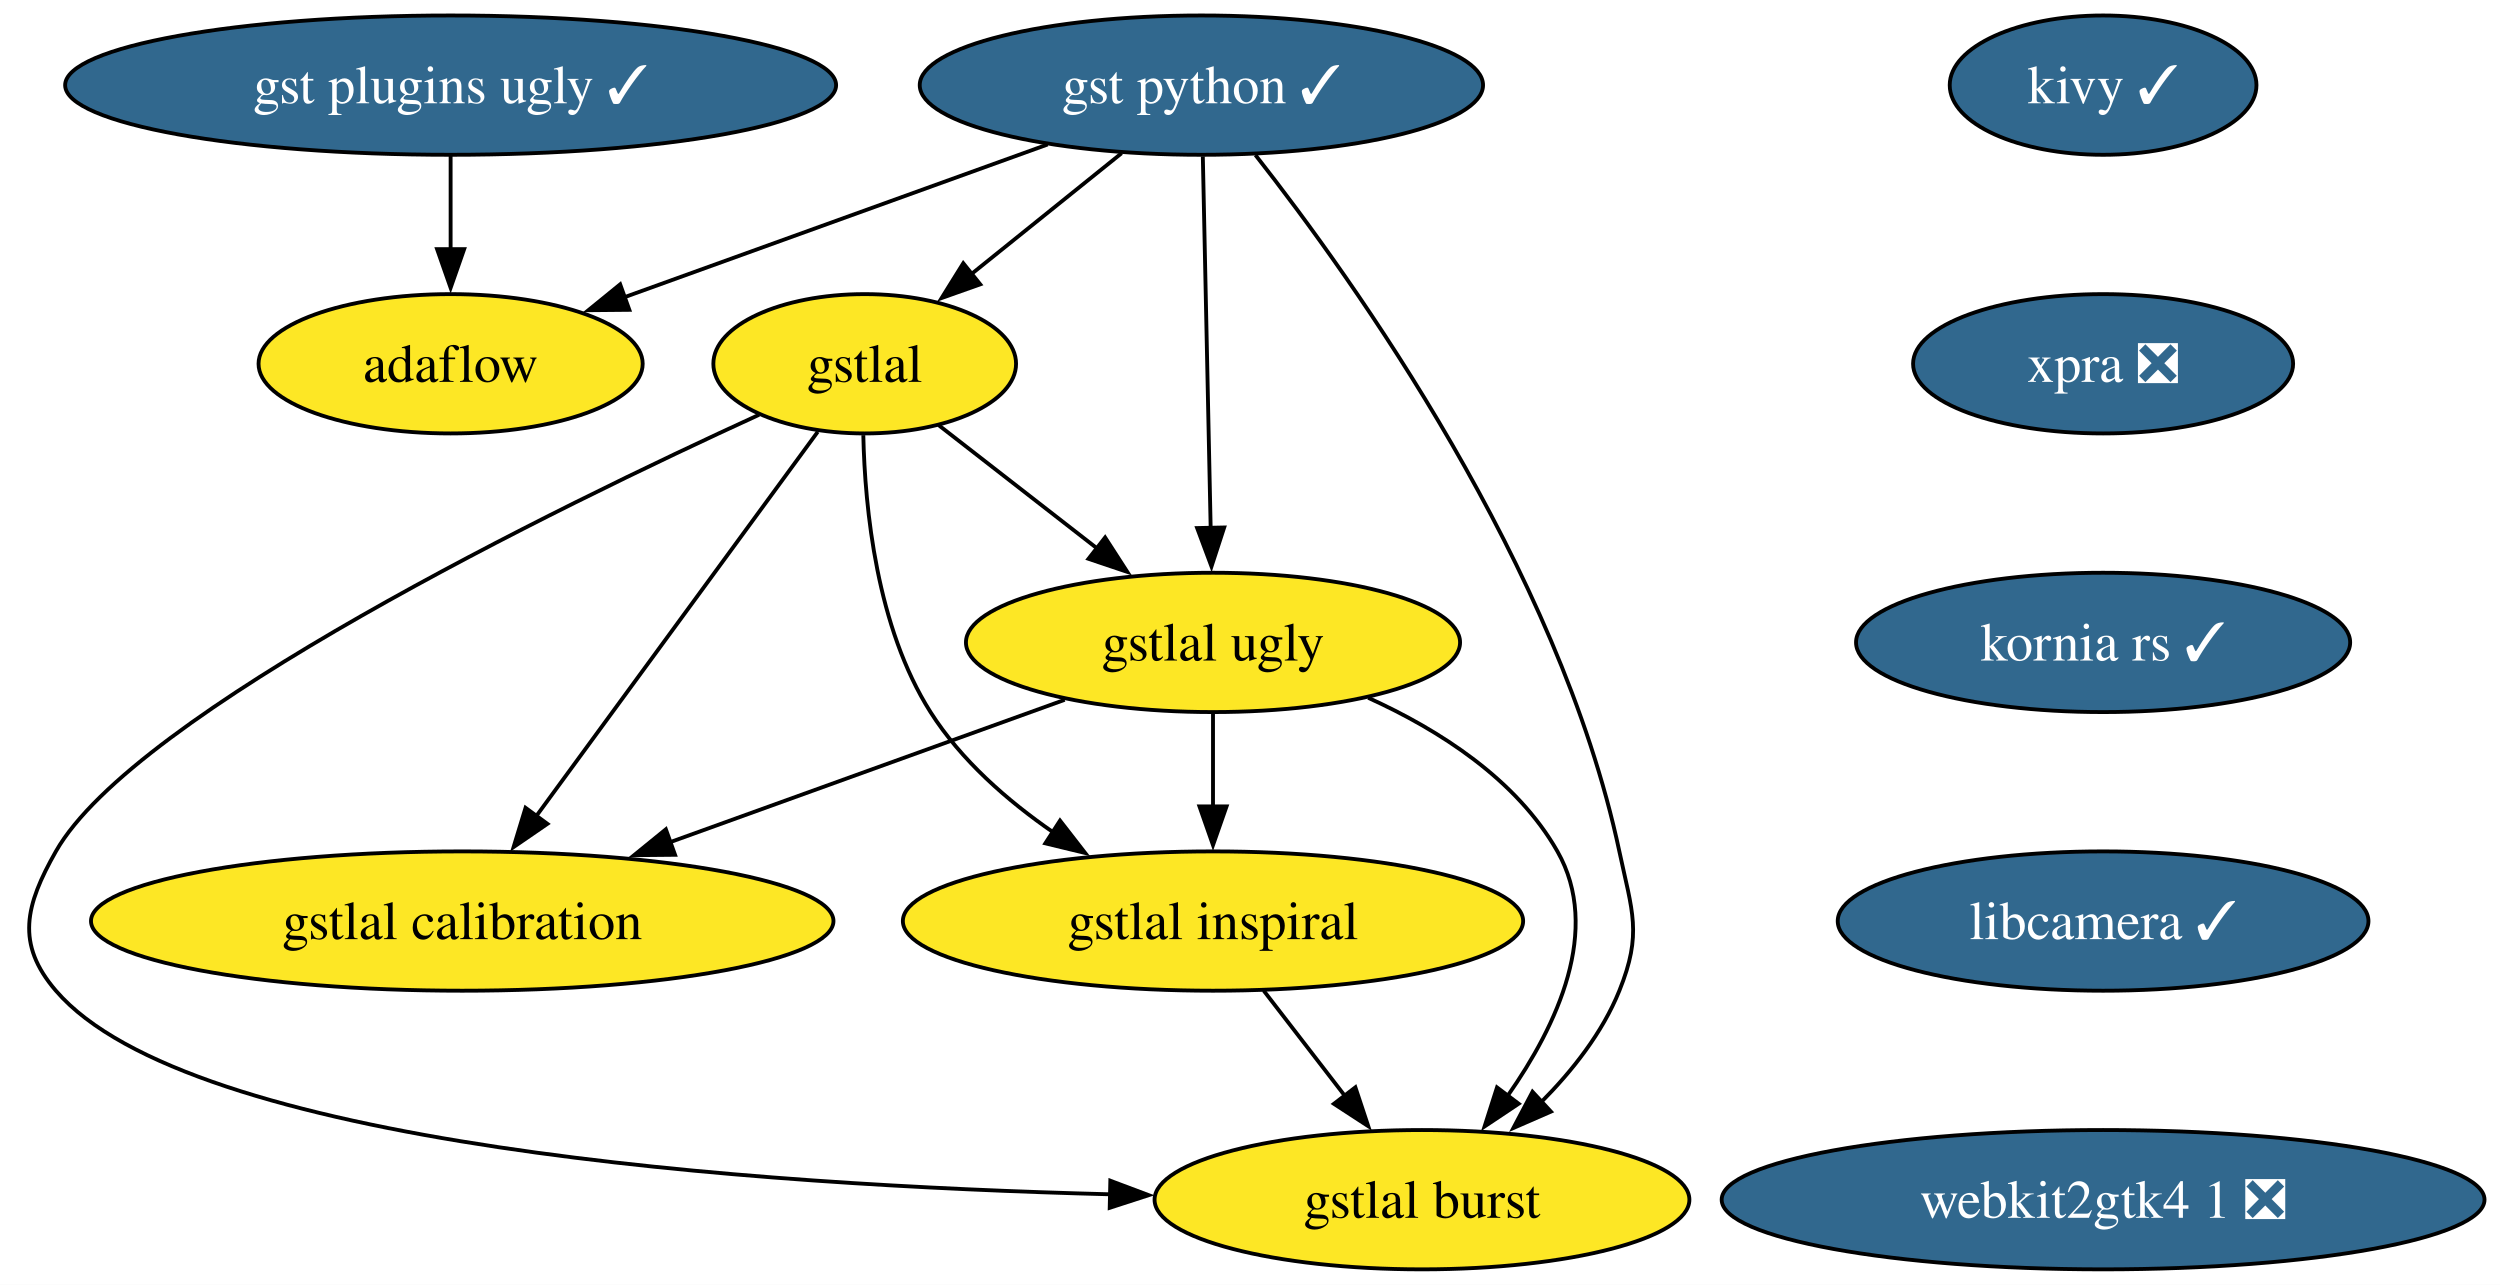
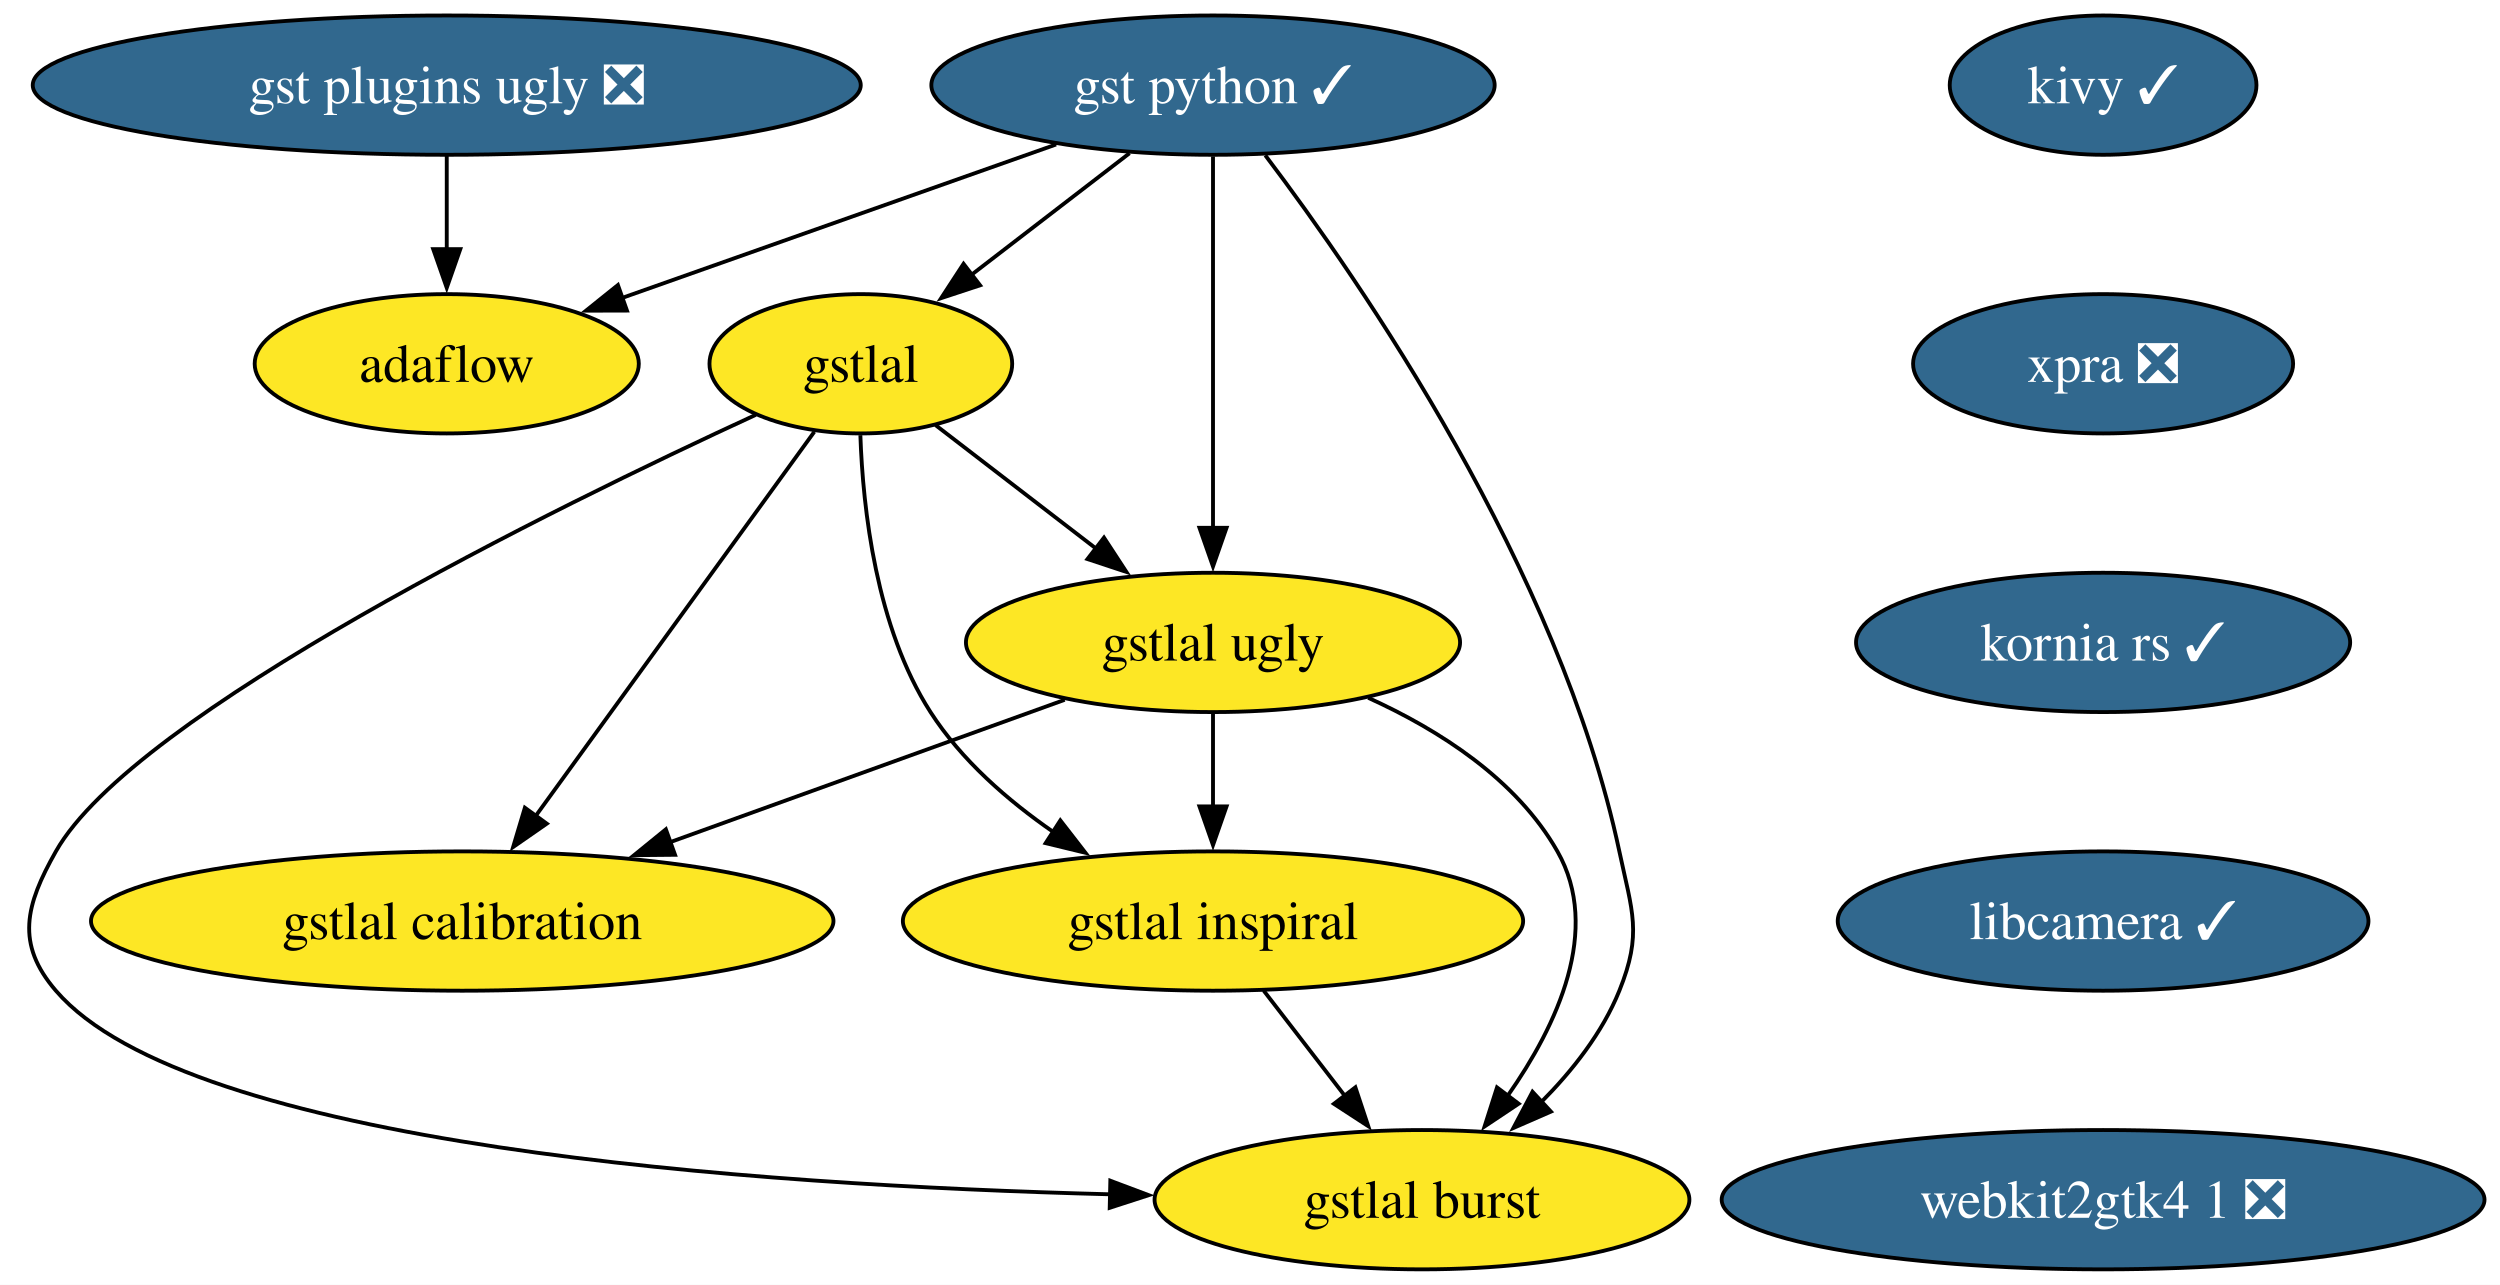
<svg xmlns="http://www.w3.org/2000/svg" xmlns:xlink="http://www.w3.org/1999/xlink" width="646pt" height="332pt" viewBox="0.00 0.00 646.00 332.00">
  <g id="graph0" class="graph" transform="scale(1 1) rotate(0) translate(4 328)">
    <polygon fill="white" stroke="none" points="-4,4 -4,-328 642,-328 642,4 -4,4" />
    <g id="node1" class="node">
      <g id="a_node1">
        <a xlink:href="https://github.com/conda-forge/kivy-feedstock/pull/79" xlink:title="kivy ✓">
          <ellipse fill="#31688e" stroke="black" cx="539.44" cy="-306" rx="39.63" ry="18" />
          <text xml:space="preserve" text-anchor="middle" x="539.44" y="-301.32" font-family="Times,serif" font-size="14.00" fill="white">kivy ✓</text>
        </a>
      </g>
    </g>
    <g id="node2" class="node">
      <g id="a_node2">
        <a xlink:href="https://github.com/conda-forge/xpra-feedstock/pull/57" xlink:title="xpra ❎">
          <ellipse fill="#31688e" stroke="black" cx="539.44" cy="-234" rx="49.1" ry="18" />
          <text xml:space="preserve" text-anchor="middle" x="539.44" y="-229.32" font-family="Times,serif" font-size="14.00" fill="white">xpra ❎</text>
        </a>
      </g>
    </g>
    <g id="node11" class="node">
      <g id="a_node11">
        <a xlink:href="https://github.com/conda-forge/kornia-rs-feedstock/pull/26" xlink:title="kornia rs ✓">
          <ellipse fill="#31688e" stroke="black" cx="539.44" cy="-162" rx="63.84" ry="18" />
          <text xml:space="preserve" text-anchor="middle" x="539.44" y="-157.32" font-family="Times,serif" font-size="14.00" fill="white">kornia rs ✓</text>
        </a>
      </g>
    </g>
    <g id="node3" class="node">
      <g id="a_node3">
        <a xlink:href="https://github.com/conda-forge/gst-python-feedstock/pull/91" xlink:title="gst python ✓">
-           <ellipse fill="#31688e" stroke="black" cx="306.44" cy="-306" rx="72.78" ry="18" />
-           <text xml:space="preserve" text-anchor="middle" x="306.44" y="-301.32" font-family="Times,serif" font-size="14.00" fill="white">gst python ✓</text>
+           <ellipse fill="#31688e" stroke="black" cx="309.44" cy="-306" rx="72.78" ry="18" />
+           <text xml:space="preserve" text-anchor="middle" x="309.44" y="-301.32" font-family="Times,serif" font-size="14.00" fill="white">gst python ✓</text>
        </a>
      </g>
    </g>
    <g id="node4" class="node">
      <g id="a_node4">
        <a xlink:href="https://github.com/conda-forge/gstlal-feedstock" xlink:title="gstlal">
-           <ellipse fill="#fde725" stroke="black" cx="219.44" cy="-234" rx="39.11" ry="18" />
-           <text xml:space="preserve" text-anchor="middle" x="219.44" y="-229.32" font-family="Times,serif" font-size="14.00">gstlal</text>
+           <ellipse fill="#fde725" stroke="black" cx="218.44" cy="-234" rx="39.11" ry="18" />
+           <text xml:space="preserve" text-anchor="middle" x="218.44" y="-229.32" font-family="Times,serif" font-size="14.00">gstlal</text>
        </a>
      </g>
    </g>
    <g id="edge2" class="edge">
-       <path fill="none" stroke="black" d="M285.82,-288.41C274.18,-279.04 259.47,-267.21 246.87,-257.07" />
-       <polygon fill="black" stroke="black" points="249.29,-254.53 239.31,-250.99 244.91,-259.98 249.29,-254.53" />
+       <path fill="none" stroke="black" d="M287.87,-288.41C275.58,-278.95 260.02,-266.98 246.74,-256.77" />
+       <polygon fill="black" stroke="black" points="249.25,-254.28 239.19,-250.96 244.98,-259.83 249.25,-254.28" />
    </g>
    <g id="node5" class="node">
      <g id="a_node5">
        <a xlink:href="https://github.com/conda-forge/gstlal-ugly-feedstock" xlink:title="gstlal ugly">
          <ellipse fill="#fde725" stroke="black" cx="309.44" cy="-162" rx="63.84" ry="18" />
          <text xml:space="preserve" text-anchor="middle" x="309.44" y="-157.32" font-family="Times,serif" font-size="14.00">gstlal ugly</text>
        </a>
      </g>
    </g>
    <g id="edge3" class="edge">
-       <path fill="none" stroke="black" d="M306.81,-287.59C307.31,-263.61 308.23,-220.14 308.84,-191.42" />
-       <polygon fill="black" stroke="black" points="312.33,-191.7 309.05,-181.62 305.34,-191.55 312.33,-191.7" />
+       <path fill="none" stroke="black" d="M309.44,-287.59C309.44,-263.61 309.44,-220.14 309.44,-191.42" />
+       <polygon fill="black" stroke="black" points="312.94,-191.62 309.44,-181.62 305.94,-191.62 312.94,-191.62" />
    </g>
    <g id="node6" class="node">
      <g id="a_node6">
        <a xlink:href="https://github.com/conda-forge/gstlal-burst-feedstock" xlink:title="gstlal burst">
          <ellipse fill="#fde725" stroke="black" cx="363.44" cy="-18" rx="69.1" ry="18" />
          <text xml:space="preserve" text-anchor="middle" x="363.44" y="-13.32" font-family="Times,serif" font-size="14.00">gstlal burst</text>
        </a>
      </g>
    </g>
    <g id="edge4" class="edge">
-       <path fill="none" stroke="black" d="M320.4,-287.95C345.92,-255.44 398.89,-181.26 414.44,-108 417.76,-92.35 420.42,-86.84 414.44,-72 410.07,-61.16 402.31,-51.3 394.14,-43.1" />
+       <path fill="none" stroke="black" d="M322.95,-287.87C347.65,-255.21 398.99,-180.79 414.44,-108 417.76,-92.35 420.42,-86.84 414.44,-72 410.07,-61.16 402.31,-51.3 394.14,-43.1" />
      <polygon fill="black" stroke="black" points="396.76,-40.76 387.05,-36.52 392,-45.89 396.76,-40.76" />
    </g>
    <g id="node7" class="node">
      <g id="a_node7">
        <a xlink:href="https://github.com/conda-forge/adaflow-feedstock" xlink:title="adaflow">
-           <ellipse fill="#fde725" stroke="black" cx="112.44" cy="-234" rx="49.63" ry="18" />
-           <text xml:space="preserve" text-anchor="middle" x="112.44" y="-229.32" font-family="Times,serif" font-size="14.00">adaflow</text>
+           <ellipse fill="#fde725" stroke="black" cx="111.44" cy="-234" rx="49.63" ry="18" />
+           <text xml:space="preserve" text-anchor="middle" x="111.44" y="-229.32" font-family="Times,serif" font-size="14.00">adaflow</text>
        </a>
      </g>
    </g>
    <g id="edge5" class="edge">
-       <path fill="none" stroke="black" d="M266.71,-290.67C234.94,-279.2 190.4,-263.13 157.34,-251.2" />
-       <polygon fill="black" stroke="black" points="158.62,-247.94 148.03,-247.84 156.25,-254.53 158.62,-247.94" />
+       <path fill="none" stroke="black" d="M268.89,-290.67C236.22,-279.12 190.33,-262.89 156.51,-250.93" />
+       <polygon fill="black" stroke="black" points="158.01,-247.75 147.41,-247.72 155.67,-254.35 158.01,-247.75" />
    </g>
    <g id="edge6" class="edge">
-       <path fill="none" stroke="black" d="M238.53,-218.15C250.43,-208.89 266.01,-196.78 279.53,-186.26" />
-       <polygon fill="black" stroke="black" points="281.56,-189.12 287.3,-180.22 277.26,-183.6 281.56,-189.12" />
+       <path fill="none" stroke="black" d="M237.74,-218.15C249.78,-208.89 265.53,-196.78 279.2,-186.26" />
+       <polygon fill="black" stroke="black" points="281.27,-189.08 287.06,-180.21 277,-183.54 281.27,-189.08" />
    </g>
    <g id="edge7" class="edge">
-       <path fill="none" stroke="black" d="M192.16,-220.83C140.26,-197.06 30.67,-143.67 10.44,-108 2.55,-94.08 0,-84.12 10.44,-72 44.89,-31.99 189.87,-21.76 282.98,-19.39" />
+       <path fill="none" stroke="black" d="M191.29,-220.81C139.64,-197.01 30.56,-143.57 10.44,-108 2.56,-94.07 0,-84.12 10.44,-72 44.89,-31.99 189.87,-21.76 282.98,-19.39" />
      <polygon fill="black" stroke="black" points="282.91,-22.9 292.83,-19.17 282.75,-15.9 282.91,-22.9" />
    </g>
    <g id="node8" class="node">
      <g id="a_node8">
        <a xlink:href="https://github.com/conda-forge/gstlal-inspiral-feedstock" xlink:title="gstlal inspiral">
          <ellipse fill="#fde725" stroke="black" cx="309.44" cy="-90" rx="80.14" ry="18" />
          <text xml:space="preserve" text-anchor="middle" x="309.44" y="-85.33" font-family="Times,serif" font-size="14.00">gstlal inspiral</text>
        </a>
      </g>
    </g>
    <g id="edge8" class="edge">
-       <path fill="none" stroke="black" d="M219.08,-215.56C219.49,-196.55 222.53,-165.91 236.44,-144 244.32,-131.59 256.24,-121.15 268.18,-112.91" />
-       <polygon fill="black" stroke="black" points="269.91,-115.96 276.41,-107.59 266.11,-110.08 269.91,-115.96" />
+       <path fill="none" stroke="black" d="M218.32,-215.55C218.97,-196.53 222.38,-165.88 236.44,-144 244.39,-131.63 256.33,-121.2 268.26,-112.96" />
+       <polygon fill="black" stroke="black" points="269.99,-116.01 276.48,-107.64 266.19,-110.13 269.99,-116.01" />
    </g>
    <g id="node9" class="node">
      <g id="a_node9">
        <a xlink:href="https://github.com/conda-forge/gstlal-calibration-feedstock" xlink:title="gstlal calibration">
          <ellipse fill="#fde725" stroke="black" cx="115.44" cy="-90" rx="95.93" ry="18" />
          <text xml:space="preserve" text-anchor="middle" x="115.44" y="-85.33" font-family="Times,serif" font-size="14.00">gstlal calibration</text>
        </a>
      </g>
    </g>
    <g id="edge9" class="edge">
-       <path fill="none" stroke="black" d="M207.31,-216.43C189.4,-191.98 155.72,-146 134.5,-117.02" />
-       <polygon fill="black" stroke="black" points="137.45,-115.12 128.71,-109.12 131.8,-119.26 137.45,-115.12" />
+       <path fill="none" stroke="black" d="M206.42,-216.43C188.69,-191.98 155.34,-146 134.32,-117.02" />
+       <polygon fill="black" stroke="black" points="137.29,-115.17 128.59,-109.13 131.63,-119.28 137.29,-115.17" />
    </g>
    <g id="edge10" class="edge">
      <path fill="none" stroke="black" d="M349.54,-147.69C367.89,-139.37 387.87,-126.61 398.44,-108 409.91,-87.81 398.4,-63.12 385.6,-44.87" />
      <polygon fill="black" stroke="black" points="388.42,-42.8 379.61,-36.92 382.83,-47.01 388.42,-42.8" />
    </g>
    <g id="edge11" class="edge">
      <path fill="none" stroke="black" d="M309.44,-143.7C309.44,-136.41 309.44,-127.73 309.44,-119.54" />
      <polygon fill="black" stroke="black" points="312.94,-119.62 309.44,-109.62 305.94,-119.62 312.94,-119.62" />
    </g>
    <g id="edge12" class="edge">
      <path fill="none" stroke="black" d="M271.11,-147.17C241.94,-136.65 201.44,-122.03 169.06,-110.35" />
      <polygon fill="black" stroke="black" points="170.43,-107.12 159.84,-107.02 168.06,-113.71 170.43,-107.12" />
    </g>
    <g id="edge13" class="edge">
      <path fill="none" stroke="black" d="M322.51,-72.05C328.81,-63.89 336.51,-53.91 343.52,-44.82" />
      <polygon fill="black" stroke="black" points="346.23,-47.04 349.56,-36.99 340.68,-42.77 346.23,-47.04" />
    </g>
    <g id="node10" class="node">
      <g id="a_node10">
-         <a xlink:href="https://github.com/conda-forge/gst-plugins-ugly-feedstock/pull/76" xlink:title="gst plugins ugly ✓">
-           <ellipse fill="#31688e" stroke="black" cx="112.44" cy="-306" rx="99.61" ry="18" />
-           <text xml:space="preserve" text-anchor="middle" x="112.44" y="-301.32" font-family="Times,serif" font-size="14.00" fill="white">gst plugins ugly ✓</text>
+         <a xlink:href="https://github.com/conda-forge/gst-plugins-ugly-feedstock/pull/76" xlink:title="gst plugins ugly ❎">
+           <ellipse fill="#31688e" stroke="black" cx="111.44" cy="-306" rx="106.98" ry="18" />
+           <text xml:space="preserve" text-anchor="middle" x="111.44" y="-301.32" font-family="Times,serif" font-size="14.00" fill="white">gst plugins ugly ❎</text>
        </a>
      </g>
    </g>
    <g id="edge14" class="edge">
-       <path fill="none" stroke="black" d="M112.44,-287.7C112.44,-280.41 112.44,-271.73 112.44,-263.54" />
-       <polygon fill="black" stroke="black" points="115.94,-263.62 112.44,-253.62 108.94,-263.62 115.94,-263.62" />
+       <path fill="none" stroke="black" d="M111.44,-287.7C111.44,-280.41 111.44,-271.73 111.44,-263.54" />
+       <polygon fill="black" stroke="black" points="114.94,-263.62 111.44,-253.62 107.94,-263.62 114.94,-263.62" />
    </g>
    <g id="node12" class="node">
      <g id="a_node12">
        <a xlink:href="https://github.com/conda-forge/libcamera-feedstock/pull/20" xlink:title="libcamera ✓">
          <ellipse fill="#31688e" stroke="black" cx="539.44" cy="-90" rx="68.57" ry="18" />
          <text xml:space="preserve" text-anchor="middle" x="539.44" y="-85.33" font-family="Times,serif" font-size="14.00" fill="white">libcamera ✓</text>
        </a>
      </g>
    </g>
    <g id="node13" class="node">
      <g id="a_node13">
        <a xlink:href="https://github.com/conda-forge/webkit2gtk4.1-feedstock/pull/10" xlink:title="webkit2gtk4 1 ❎">
          <ellipse fill="#31688e" stroke="black" cx="539.44" cy="-18" rx="98.56" ry="18" />
          <text xml:space="preserve" text-anchor="middle" x="539.44" y="-13.32" font-family="Times,serif" font-size="14.00" fill="white">webkit2gtk4 1 ❎</text>
        </a>
      </g>
    </g>
  </g>
</svg>
